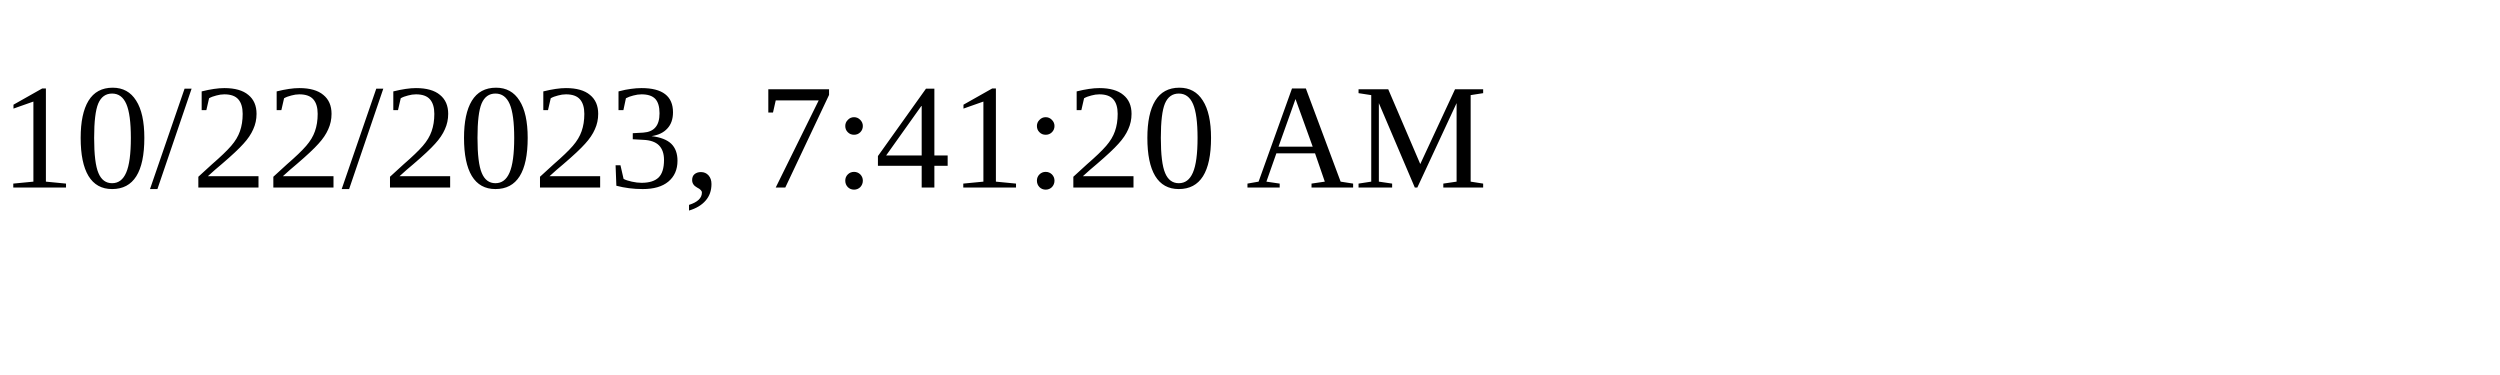
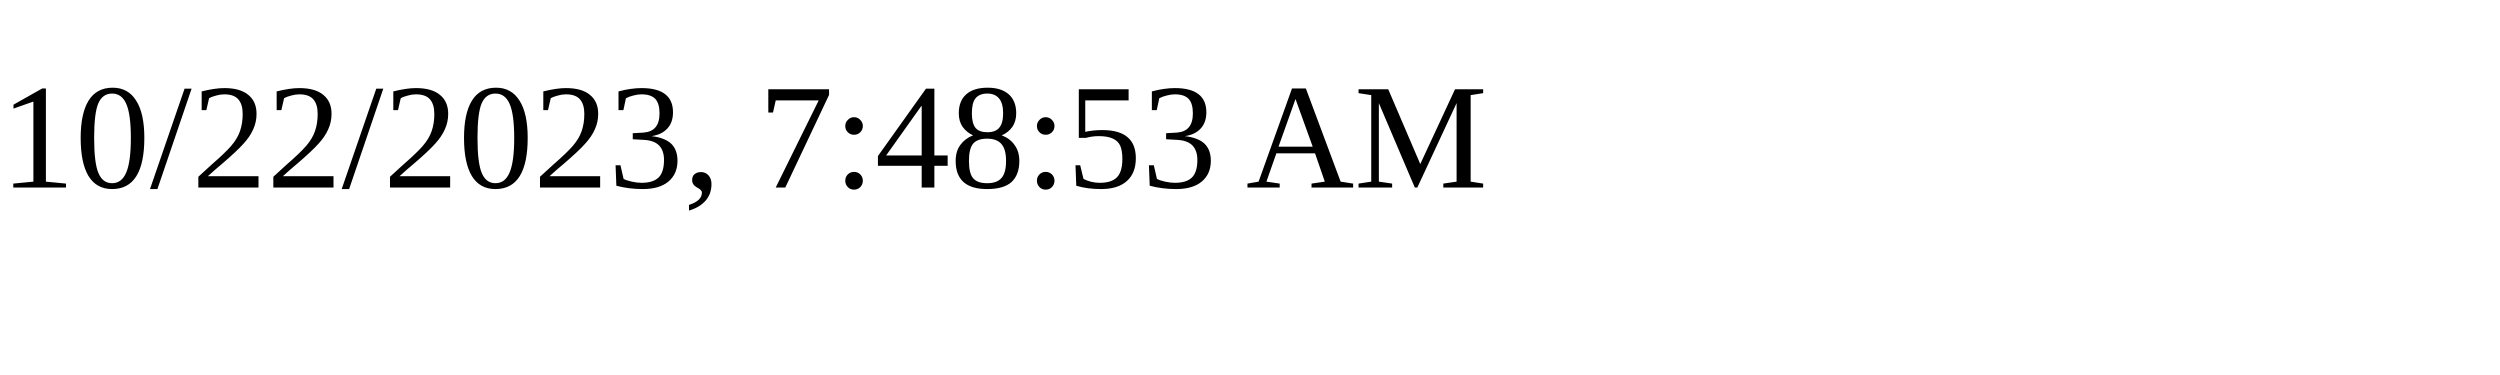
<svg xmlns="http://www.w3.org/2000/svg" height="30" width="200">
-   <text x="0" y="15">10/22/2023, 7:41:20 AM</text>
+   <text x="0" y="15">10/22/2023, 7:48:53 AM</text>
</svg>
